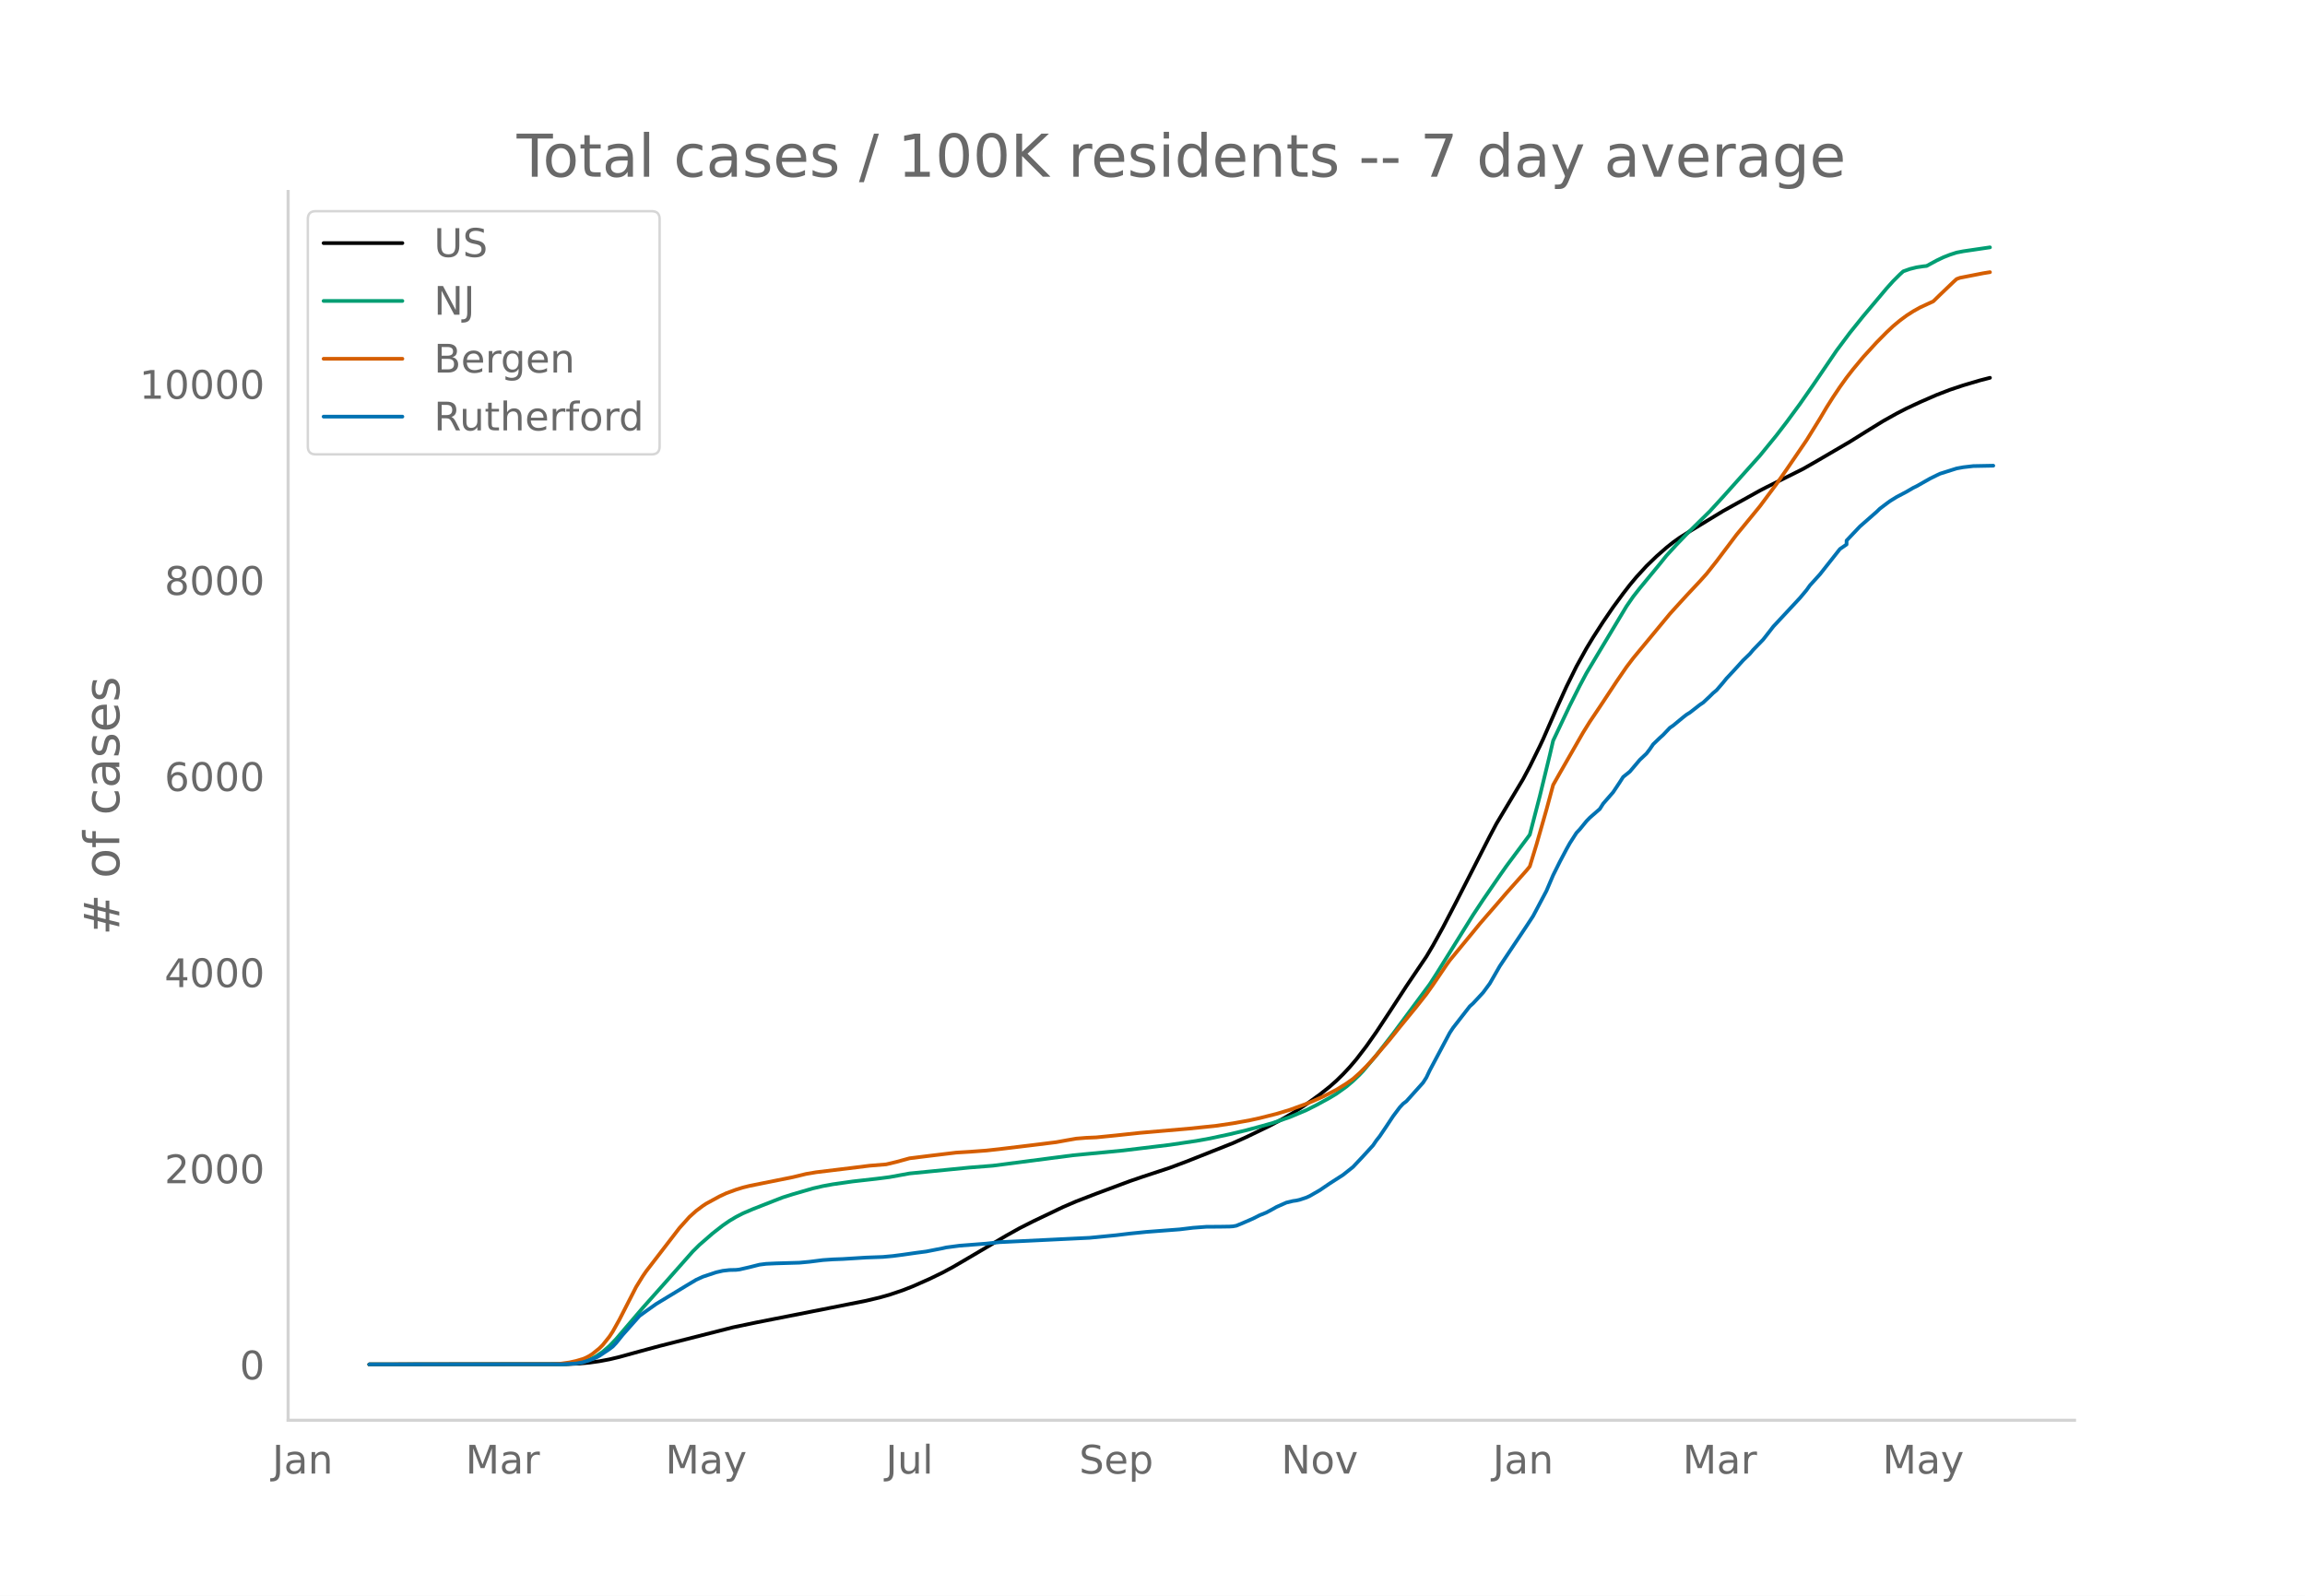
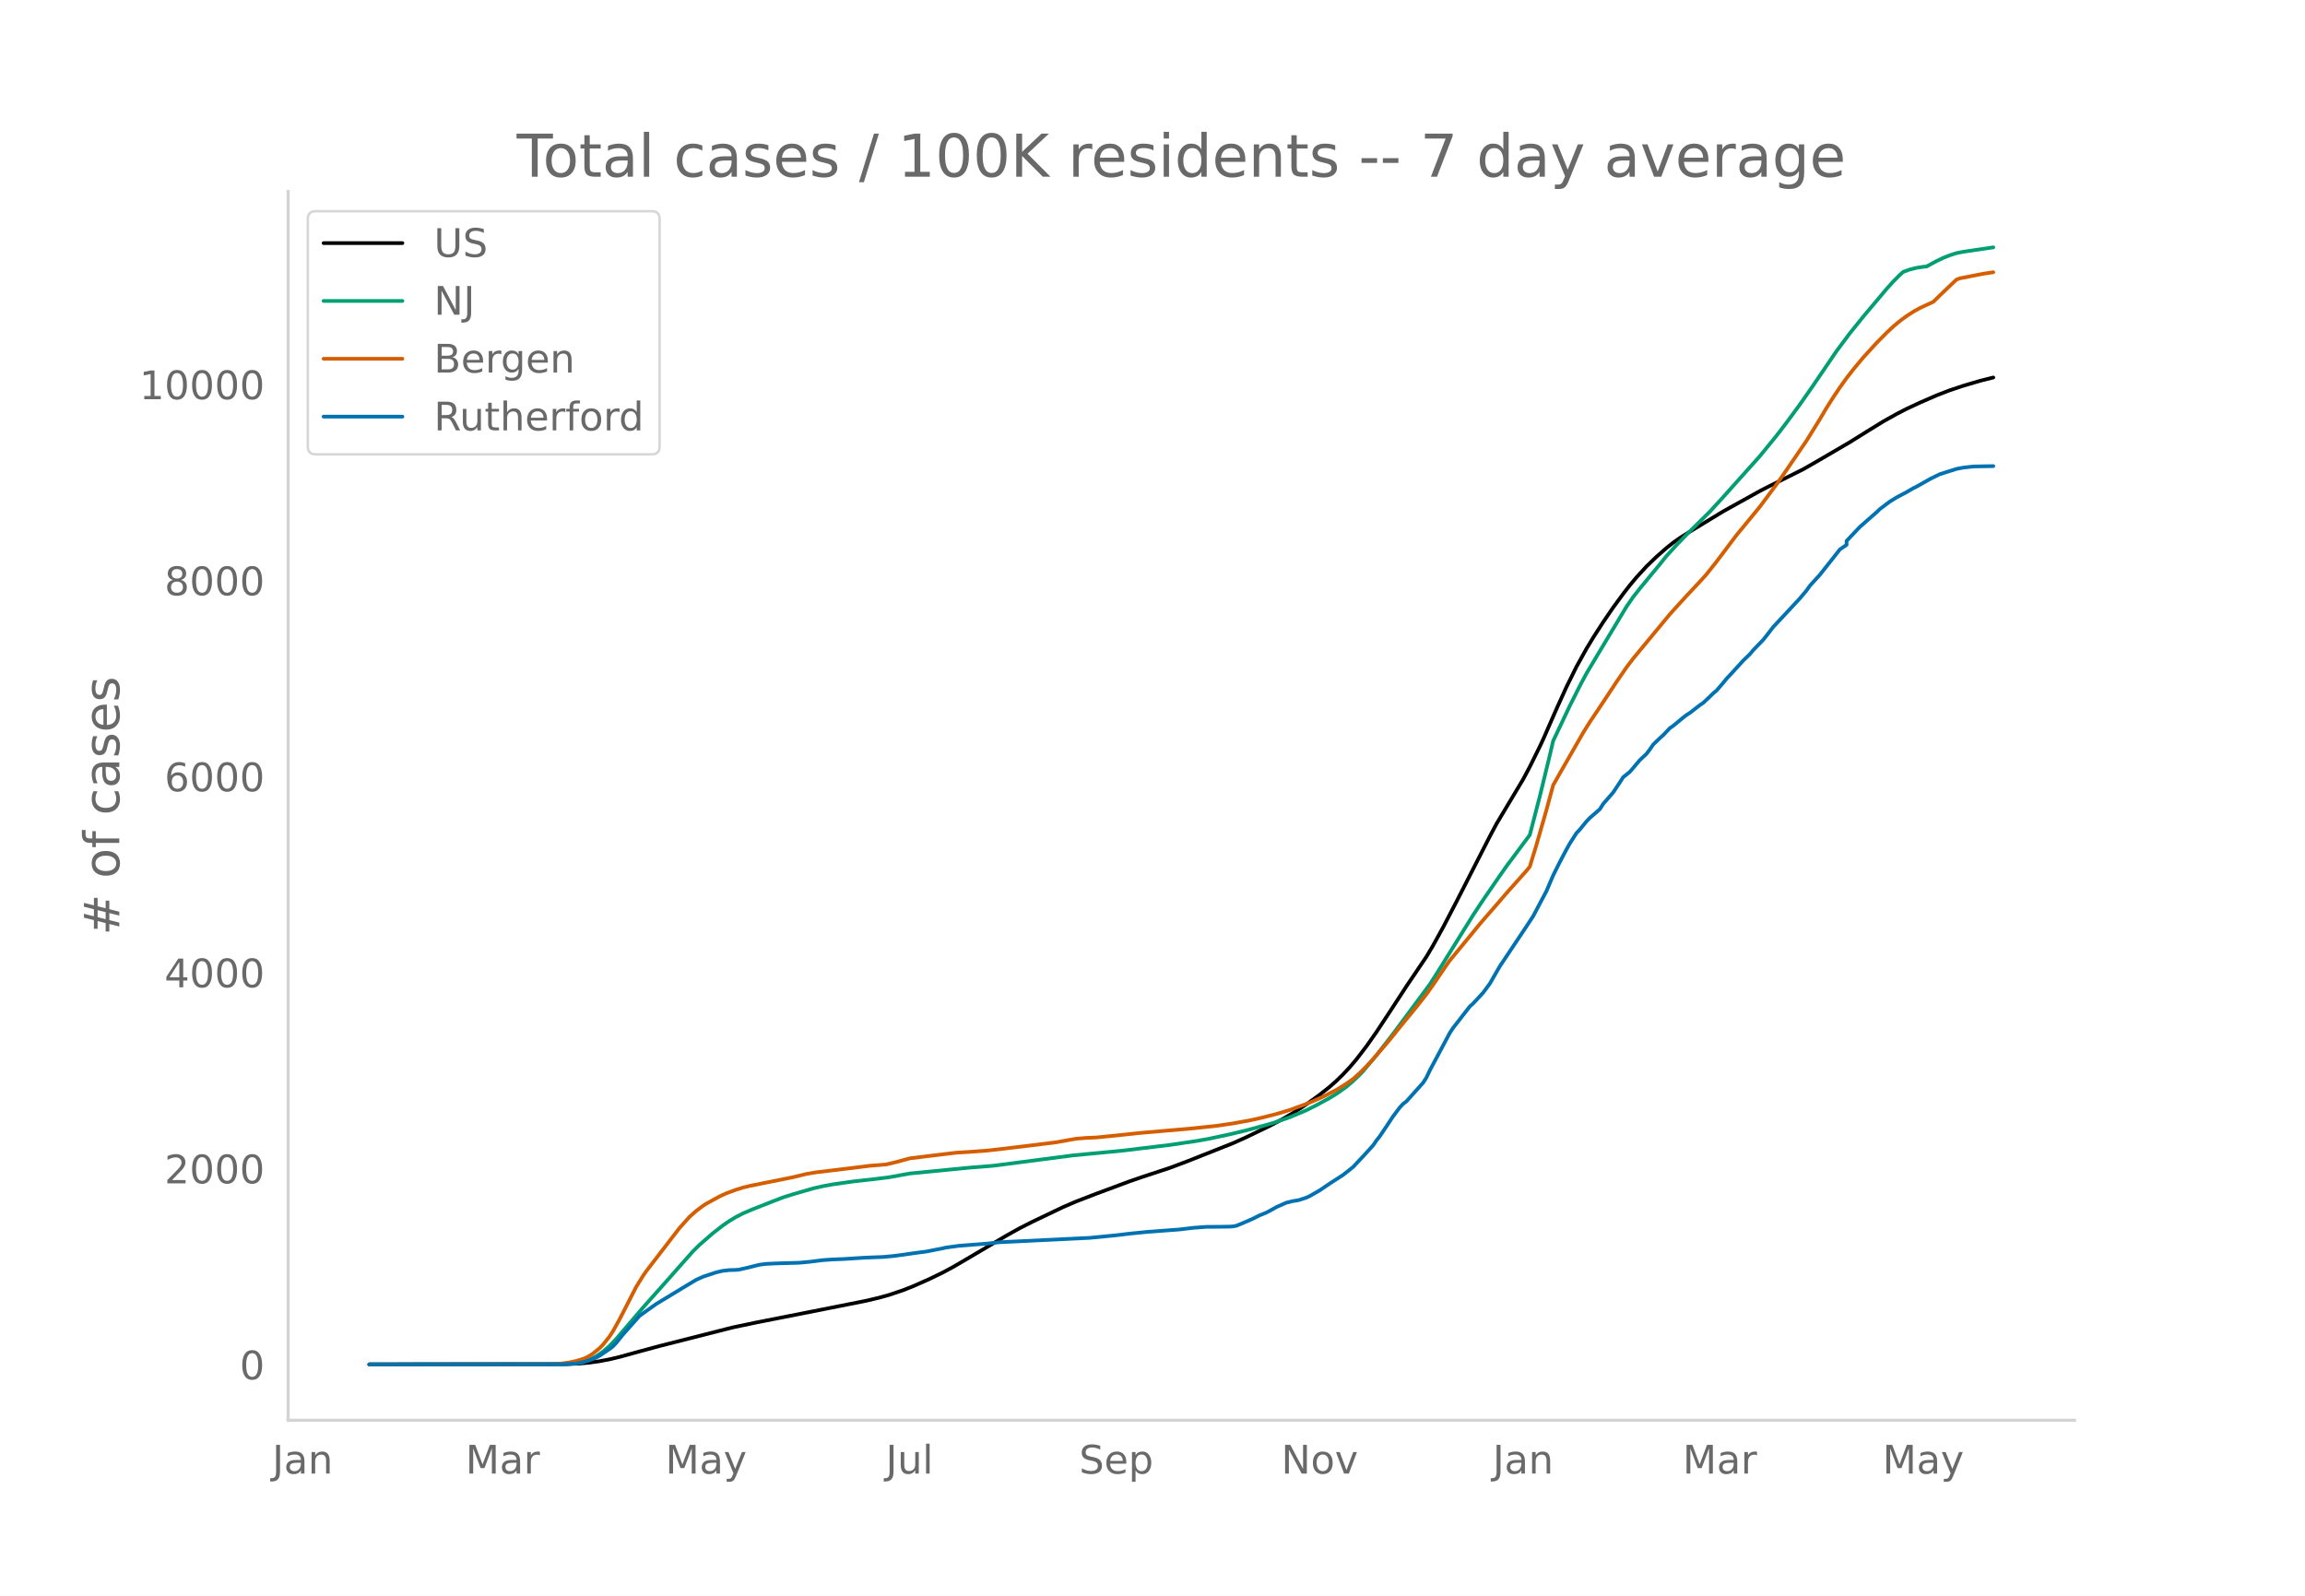
<svg xmlns="http://www.w3.org/2000/svg" xmlns:xlink="http://www.w3.org/1999/xlink" height="864" viewBox="0 0 936 648" width="1248">
  <defs>
    <style>*{stroke-linecap:butt;stroke-linejoin:round}</style>
  </defs>
  <g id="figure_1">
    <path d="M0 648h936V0H0z" style="fill:#fff" id="patch_1" />
    <g id="axes_1">
      <path d="M117 576.72h725.4V77.76H117z" style="fill:none" id="patch_2" />
-       <path clip-path="url(#pcc3c382bfc)" d="m149.973 554.04 79.893-.096 5.416-.24 4.062-.378 4.063-.571 4.062-.764 4.062-.969 8.125-2.241 8.125-2.196 29.79-7.575 9.48-1.985 29.79-5.88 14.895-2.958 5.416-1.285 4.063-1.146 5.416-1.831 4.063-1.595 6.77-2.999 5.417-2.633 4.062-2.188 5.417-3.16 16.249-9.594 5.416-3.023 5.417-2.745 12.187-5.827 5.416-2.332 8.125-3.129 13.541-5.046 5.417-1.858 10.833-3.573 6.77-2.538 18.958-7.513 5.416-2.442 9.48-4.576L521 454.27l4.062-2.366 5.416-3.517 5.417-3.9 4.062-3.223 2.708-2.394 2.709-2.646 2.708-2.906 2.708-3.181 4.062-5.305 4.063-5.787 5.416-8.213 6.77-10.386 8.126-12.028 2.708-4.566 4.062-7.365 5.417-10.41 13.54-26.505 2.709-5.103 10.833-18.11 2.708-5.082 4.062-8.243 1.355-2.884 5.416-12.373 4.062-8.956 4.063-8.213 4.062-7.327 2.708-4.48 4.063-6.301 4.062-5.952 4.062-5.53 2.709-3.498 2.708-3.244 4.062-4.43 4.063-3.927 4.062-3.563 2.708-2.147 2.708-1.928 4.063-2.552 6.77-4.12 6.77-4.114 5.417-3.018 2.709-1.49 6.77-3.772 2.708-1.402 14.896-7.436 5.416-3.1 13.541-7.916 6.77-4.231 6.771-4.17 5.417-3.03 4.062-2.096 5.417-2.527 6.77-2.95 5.417-2.085 5.416-1.813 6.77-1.996 4.063-1.048h0" style="fill:none;stroke:#000;stroke-linecap:round;stroke-width:1.5" id="line2d_1" />
-       <path clip-path="url(#pcc3c382bfc)" d="m149.973 554.04 77.184-.072 4.063-.18 2.708-.287 2.708-.473 2.708-.901 2.709-1.362 2.708-1.845 2.708-2.342 2.708-2.823 4.063-4.758 6.77-7.921 9.48-10.656 10.832-12.248 2.708-2.682 5.417-4.71 4.062-3.168 2.708-1.873 2.708-1.61 2.709-1.399 4.062-1.741 8.125-3.188 4.062-1.579 4.062-1.283 8.125-2.361 4.063-.938 4.062-.742 8.125-1.157 9.478-1.07 5.417-.689 8.125-1.48 24.374-2.399 9.478-.752 32.5-4.223 20.311-1.946 18.958-2.288 10.833-1.605 5.416-.978 8.125-1.736 6.77-1.62 6.77-1.83 4.063-1.156 6.77-2.334 6.771-2.847 4.063-2.037 5.416-2.962 2.708-1.636 4.063-2.903 2.708-2.297 2.708-2.611 1.354-1.419 5.417-6.449 6.77-8.705 14.896-20.097 2.708-4.203 14.895-23.947 4.063-6.146 6.77-9.844 2.708-3.855 9.48-12.732 4.061-15.633 4.063-16.719 1.354-5.813 6.77-14.281 4.063-8.083 2.708-5.089 4.062-6.803 12.188-20.32 2.708-3.91 2.708-3.45 8.125-9.858 2.708-3.376 4.062-4.438 4.063-4.23 9.478-9.345 5.417-5.92 5.416-6.05 9.48-10.59 6.77-8.303 4.062-5.295 5.417-7.37 5.416-7.764 9.479-13.945 5.416-7.25 5.417-6.734 9.479-11.263 2.708-3.013 2.708-2.698 1.354-1.219 2.708-.96 2.709-.676 2.708-.411 1.354-.136 4.062-2.209 2.709-1.297 2.708-1.065 2.708-.876 2.708-.522 10.833-1.591h0" style="fill:none;stroke:#009e73;stroke-linecap:round;stroke-width:1.5" id="line2d_2" />
-       <path clip-path="url(#pcc3c382bfc)" d="m149.973 554.04 74.476-.105 2.708-.121 4.063-.574 2.708-.594 2.708-.795 1.354-.555 1.354-.71 1.355-.9 2.708-2.188 1.354-1.347 2.708-3.398 1.354-2.05 2.708-4.846 6.771-13.236 2.708-4.393 1.354-1.97 13.542-17.606 4.062-4.516 2.708-2.434 2.708-2.027 1.354-.895 5.417-2.955 2.708-1.265 4.062-1.497 2.709-.84 2.708-.672 5.416-1.093 12.187-2.449 5.417-1.315 4.062-.686 13.541-1.637 8.125-1.012 6.77-.555 4.063-.966 5.417-1.487 8.124-1.009 10.833-1.308 5.417-.33 6.77-.499 5.417-.594 13.54-1.634 9.48-1.176 4.062-.74 4.062-.706 4.063-.33 4.062-.174 8.125-.81 9.479-1.014 20.311-1.758 10.833-1.131 6.77-1 6.771-1.222 4.063-.891 6.77-1.706 5.417-1.627 6.77-2.465 2.709-1.117 4.062-1.822 2.708-1.363 2.708-1.4L546.73 440l2.708-1.906 2.708-2.423 2.708-2.69 2.709-2.923 6.77-7.904 4.063-5.07 6.77-8.265 4.063-5.167 2.708-3.805 5.416-7.995 1.354-1.879 5.417-6.568 4.062-4.935 2.708-3.327 2.709-3.131 4.062-4.665 4.062-4.73 8.125-9.124 1.354-1.66 2.708-8.846 4.063-14.208 2.708-10.02 2.708-4.796 9.479-16.536 2.708-4.356 4.063-6.043 6.77-10.245 4.063-5.92 2.708-3.575 14.895-18.009 2.708-2.995 4.063-4.453 5.416-5.784 2.708-3.006 4.063-5.123 8.124-10.789 2.709-3.275 6.77-8.258 6.77-9.098 4.063-5.814 8.125-11.921 5.416-8.753 2.708-4.578 2.709-4.276 2.708-4.029 2.708-3.793 2.708-3.48 4.063-4.881 5.416-5.927 4.063-4.109 2.708-2.548 2.708-2.256 2.708-2.003 2.708-1.74 2.709-1.521 5.416-2.5 2.708-2.648 5.417-5.18 1.354-1.237 1.354-.498 9.479-1.856 2.708-.433h0" style="fill:none;stroke:#d55e00;stroke-linecap:round;stroke-width:1.5" id="line2d_3" />
-       <path clip-path="url(#pcc3c382bfc)" d="m149.973 554.04 78.538-.062 5.417-.311 2.708-.466 2.708-.84 2.709-1.087 1.354-.715 4.062-2.735 1.354-1.026 1.354-1.43 2.709-3.356 6.77-7.645 2.708-1.958 4.063-2.89 12.187-7.398 4.062-2.424 2.708-1.243 5.417-1.803 2.708-.621 2.708-.311 2.708-.062 1.355-.156 4.062-.932 4.062-1.026 2.709-.342 4.062-.186 9.479-.28 4.062-.373 5.417-.684 4.062-.28 4.062-.155 9.479-.59 6.77-.249 4.063-.373 4.062-.528 5.417-.777 4.062-.529 6.77-1.336 1.355-.31 5.416-.716 10.833-.839 5.417-.59 36.56-1.772 10.834-1.057 5.416-.652 6.77-.684 13.542-1.026 5.416-.652 5.417-.404 5.416-.031 4.063-.063 1.354-.093 1.354-.248 2.708-1.12 4.062-1.77 2.709-1.368 2.708-1.088 2.708-1.46 1.354-.778 4.063-1.802 2.708-.653 1.354-.187 1.354-.31 2.708-.902 1.354-.621 4.063-2.331 4.062-2.766 5.417-3.481 4.062-3.233 4.062-4.32 4.063-4.444 1.354-1.99 1.354-1.709 2.708-4.009 2.708-4.102 2.709-3.606 1.354-1.46 1.354-1.026 6.77-7.552 1.355-2.114 1.354-2.86 8.124-15.26 1.354-2.05 6.771-8.703 1.354-1.212 4.063-4.382 2.708-3.668 4.062-7.055 10.833-16.223 2.708-4.134 5.417-10.225 2.708-6.34 2.708-5.44 2.708-5.127 1.355-2.425 2.708-4.227 1.354-1.43 2.708-3.325 1.354-1.398 4.063-3.543 1.354-2.145 2.708-3.108 1.354-1.554 2.708-4.071 1.354-2.114 2.709-2.175 4.062-4.787 2.708-2.548 1.354-1.772 1.354-1.989 2.709-2.61 1.354-1.213 2.708-2.859 1.354-.932 4.062-3.357 1.355-1.057 1.354-.839 4.062-3.17 1.354-.901 2.708-2.549 1.355-1.336 1.354-1.119 2.708-3.139 1.354-1.678 2.708-2.89 4.063-4.476 2.708-2.61 1.354-1.617 4.062-4.196 2.708-3.45 1.355-1.771 4.062-4.351 6.77-7.273 2.709-3.232 1.354-1.896 4.062-4.476 8.125-10.287 2.708-1.865v-1.585l5.417-5.719 6.77-5.936 1.354-1.305 2.709-2.051 1.354-.995 2.708-1.678 4.062-2.145 2.708-1.585 1.355-.652 5.416-3.077 2.708-1.337 1.354-.652 6.771-2.145 2.708-.497 4.063-.466 8.124-.156h0" style="fill:none;stroke:#0072b2;stroke-linecap:round;stroke-width:1.5" id="line2d_4" />
+       <path clip-path="url(#pc28072be71)" d="m149.973 554.04 79.893-.096 5.416-.24 4.062-.378 4.063-.57 4.062-.764 4.062-.968 8.125-2.24 8.125-2.195 29.79-7.572 9.48-1.984 29.79-5.877 14.895-2.957 5.416-1.284 4.063-1.145 5.416-1.831 4.063-1.595 6.77-2.997 5.417-2.631 4.062-2.188 5.417-3.158 16.249-9.59 5.416-3.021 5.417-2.744 12.187-5.824 5.416-2.331 8.125-3.128 13.541-5.044 5.417-1.856 10.833-3.572 6.77-2.537 18.958-7.51 5.416-2.44 9.48-4.574 5.416-2.883 4.062-2.365 5.416-3.514 5.417-3.899 4.062-3.222 2.708-2.392 2.709-2.646 2.708-2.904 2.708-3.18 4.062-5.302 4.063-5.784 5.416-8.21 6.77-10.38 8.126-12.023 2.708-4.564 4.062-7.361 5.417-10.405 13.54-26.493 2.709-5.1 10.833-18.103 2.708-5.079 4.062-8.24 1.355-2.882 5.416-12.367 4.062-8.952 4.063-8.21 4.062-7.322 2.708-4.478 4.063-6.299 4.062-5.948 4.062-5.528 2.709-3.497 2.708-3.242 4.062-4.429 4.063-3.924 4.062-3.562 2.708-2.146 2.708-1.927 4.063-2.55 6.77-4.12 6.77-4.111 5.417-3.017 2.709-1.489 6.77-3.77 2.708-1.4 14.896-7.434 5.416-3.1 13.541-7.91 6.77-4.23 6.771-4.168 5.417-3.03 4.062-2.093 5.417-2.526 6.77-2.95 5.417-2.083 5.416-1.812 6.77-1.995 5.417-1.36h0" style="fill:none;stroke:#000;stroke-linecap:round;stroke-width:1.5" id="line2d_1" />
+       <path clip-path="url(#pc28072be71)" d="m149.973 554.04 77.184-.072 4.063-.18 2.708-.287 2.708-.473 2.708-.9 2.709-1.361 2.708-1.845 2.708-2.34 2.708-2.822 4.063-4.756 6.77-7.917 9.48-10.652 10.832-12.242 2.708-2.68 5.417-4.71 4.062-3.164 2.708-1.873 2.708-1.61 2.709-1.397 4.062-1.74 8.125-3.187 4.062-1.578 4.062-1.283 8.125-2.36 4.063-.937 4.062-.742 8.125-1.157 9.478-1.07 5.417-.688 8.125-1.48 24.374-2.397 9.478-.751 32.5-4.222 20.311-1.944 18.958-2.287 10.833-1.605 5.416-.977 8.125-1.736 6.77-1.62 6.77-1.829 4.063-1.155 6.77-2.332 6.771-2.846 4.063-2.036 5.416-2.96 2.708-1.636 4.063-2.902 2.708-2.295 2.708-2.61 1.354-1.418 5.417-6.446 6.77-8.702 14.896-20.088 2.708-4.2 14.895-23.936 4.063-6.143 6.77-9.84 2.708-3.853 9.48-12.726 4.061-15.625 4.063-16.712 1.354-5.81 6.77-14.275 4.063-8.079 2.708-5.086 4.062-6.8 12.188-20.312 2.708-3.907 2.708-3.448 8.125-9.853 2.708-3.376 4.062-4.435 4.063-4.228 9.478-9.34 5.417-5.919 5.416-6.047 9.48-10.584 6.77-8.299 4.062-5.293 5.417-7.366 5.416-7.761 9.479-13.939 5.416-7.247 5.417-6.73 9.479-11.257 2.708-3.012 2.708-2.697 1.354-1.218 2.708-.96 2.709-.675 2.708-.412 1.354-.135 4.062-2.208 2.709-1.297 2.708-1.065 2.708-.874 2.708-.522 12.187-1.802h0" style="fill:none;stroke:#009e73;stroke-linecap:round;stroke-width:1.5" id="line2d_2" />
+       <path clip-path="url(#pc28072be71)" d="m149.973 554.04 74.476-.105 2.708-.121 4.063-.574 2.708-.593 2.708-.795 1.354-.554 1.354-.71 1.355-.9 2.708-2.187 1.354-1.346 2.708-3.396 1.354-2.05 2.708-4.843 6.771-13.23 2.708-4.39 1.354-1.971 13.542-17.597 4.062-4.515 2.708-2.432 2.708-2.026 1.354-.894 5.417-2.954 2.708-1.265 4.062-1.496 2.709-.84 2.708-.671 5.416-1.093 12.187-2.447 5.417-1.315 4.062-.686 13.541-1.636 8.125-1.012 6.77-.554 4.063-.966 5.417-1.486 8.124-1.008 10.833-1.308 5.417-.33 6.77-.498 5.417-.595 13.54-1.632 9.48-1.176 4.062-.74 4.062-.706 4.063-.329 4.062-.174 8.125-.809 9.479-1.015 20.311-1.756 10.833-1.131 6.77-1 6.771-1.221 4.063-.89 6.77-1.705 5.417-1.627 6.77-2.464 2.709-1.116 4.062-1.822 2.708-1.362 2.708-1.4 4.063-2.522 2.708-1.905 2.708-2.422 2.708-2.689 2.709-2.921 6.77-7.9 4.063-5.068 6.77-8.262 4.063-5.164 2.708-3.803 5.416-7.992 1.354-1.878 5.417-6.564 4.062-4.933 2.708-3.326 2.709-3.13 4.062-4.662 4.062-4.727 8.125-9.12 1.354-1.66 2.708-8.842 4.063-14.202 2.708-10.015 2.708-4.793 9.479-16.53 2.708-4.352 4.063-6.04 6.77-10.24 4.063-5.918 2.708-3.574 14.895-18 2.708-2.994 4.063-4.45 5.416-5.782 2.708-3.005 4.063-5.12 8.124-10.784 2.709-3.274 6.77-8.254 6.77-9.094 4.063-5.811 8.125-11.915 5.416-8.75 2.708-4.575 2.709-4.274 2.708-4.027 2.708-3.791 2.708-3.479 4.063-4.88 5.416-5.923 4.063-4.107 2.708-2.547 2.708-2.255 2.708-2.001 2.708-1.74 2.709-1.52 5.416-2.499 2.708-2.647 5.417-5.178 1.354-1.236 1.354-.497 9.479-1.856 4.062-.61h0" style="fill:none;stroke:#d55e00;stroke-linecap:round;stroke-width:1.5" id="line2d_3" />
+       <path clip-path="url(#pc28072be71)" d="m149.973 554.04 78.538-.062 5.417-.31 2.708-.467 2.708-.839 2.709-1.087 1.354-.714 4.062-2.734 1.354-1.025 1.354-1.43 2.709-3.354 6.77-7.642 2.708-1.957 4.063-2.89 12.187-7.393 4.062-2.423 2.708-1.243 5.417-1.801 2.708-.622 2.708-.31 2.708-.063 1.355-.155 4.062-.932 4.062-1.025 2.709-.342 4.062-.186 9.479-.28 4.062-.372 5.417-.684 4.062-.28 4.062-.155 9.479-.59 6.77-.249 4.063-.372 4.062-.528 5.417-.777 4.062-.528 6.77-1.336 1.355-.31 5.416-.715 10.833-.839 5.417-.59 36.56-1.77 10.834-1.057 5.416-.652 6.77-.684 13.542-1.025 5.416-.652 5.417-.404 5.416-.031 4.063-.062 1.354-.094 1.354-.248 2.708-1.119 4.062-1.77 2.709-1.367 2.708-1.087 2.708-1.46 1.354-.777 4.063-1.802 2.708-.652 1.354-.187 1.354-.31 2.708-.901 1.354-.622 4.063-2.33 4.062-2.764 5.417-3.48 4.062-3.23 4.062-4.318 4.063-4.443 1.354-1.988 1.354-1.708 2.708-4.008 2.708-4.1 2.709-3.604 1.354-1.46 1.354-1.025 6.77-7.55 1.355-2.112 1.354-2.858 8.124-15.253 1.354-2.05 6.771-8.698 1.354-1.212 4.063-4.38 2.708-3.666 4.062-7.051 10.833-16.216 2.708-4.132 5.417-10.22 2.708-6.338 2.708-5.436 2.708-5.126 1.355-2.423 2.708-4.225 1.354-1.43 2.708-3.323 1.354-1.398 4.063-3.541 1.354-2.144 2.708-3.106 1.354-1.554 2.708-4.07 1.354-2.112 2.709-2.174 4.062-4.784 2.708-2.548 1.354-1.77 1.354-1.989 2.709-2.609 1.354-1.212 2.708-2.858 1.354-.932 4.062-3.355 1.355-1.056 1.354-.839 4.062-3.168 1.354-.901 2.708-2.547 1.355-1.336 1.354-1.119 2.708-3.137 1.354-1.678 2.708-2.889 4.063-4.473 2.708-2.61 1.354-1.615 4.062-4.194 2.708-3.448 1.355-1.77 4.062-4.35 6.77-7.27 2.709-3.23 1.354-1.895 4.062-4.473 8.125-10.283 2.708-1.864v-1.584l5.417-5.716 6.77-5.934 1.354-1.304 2.709-2.05 1.354-.995 2.708-1.677 4.062-2.144 2.708-1.584 1.355-.653 5.416-3.075 2.708-1.336 1.354-.652 6.771-2.144 2.708-.497 4.063-.466 8.124-.155h0" style="fill:none;stroke:#0072b2;stroke-linecap:round;stroke-width:1.5" id="line2d_4" />
      <path d="M117 576.72V77.76" style="fill:none;stroke:#d3d3d3;stroke-linecap:square;stroke-linejoin:miter;stroke-width:1.25" id="patch_3" />
      <path d="M117 576.72h725.4" style="fill:none;stroke:#d3d3d3;stroke-linecap:square;stroke-linejoin:miter;stroke-width:1.25" id="patch_4" />
      <g id="matplotlib.axis_1">
        <g id="xtick_1">
          <g style="fill:#696969" transform="matrix(.16 0 0 -.16 110.558 598.378)" id="text_1">
            <defs>
              <path d="M9.813 72.906h9.859V5.078q0-13.187-5-19.14-5-5.954-16.094-5.954h-3.75v8.297h3.078q6.531 0 9.219 3.672Q9.813-4.39 9.813 5.078z" id="DejaVuSans-74" />
              <path d="M34.281 27.484q-10.89 0-15.093-2.484-4.204-2.484-4.204-8.5 0-4.781 3.157-7.594 3.156-2.797 8.562-2.797 7.485 0 12 5.297 4.516 5.297 4.516 14.078v2zm17.922 3.72V0H43.22v8.297Q40.14 3.328 35.547.953q-4.594-2.375-11.234-2.375-8.391 0-13.36 4.719Q6 8.016 6 15.922q0 9.219 6.172 13.906 6.187 4.688 18.437 4.688h12.61v.89q0 6.203-4.078 9.594-4.078 3.39-11.453 3.39-4.688 0-9.141-1.124-4.438-1.125-8.531-3.375v8.312q4.921 1.906 9.562 2.844 4.64.953 9.031.953 11.875 0 17.735-6.156 5.86-6.14 5.86-18.64z" id="DejaVuSans-97" />
              <path d="M54.89 33.016V0h-8.984v32.719q0 7.765-3.031 11.61-3.031 3.858-9.078 3.858-7.281 0-11.484-4.64-4.204-4.625-4.204-12.64V0H9.08v54.688h9.03v-8.5q3.235 4.937 7.594 7.374Q30.078 56 35.797 56q9.422 0 14.25-5.828 4.844-5.828 4.844-17.156z" id="DejaVuSans-110" />
            </defs>
            <use xlink:href="#DejaVuSans-74" />
            <use x="29.492" xlink:href="#DejaVuSans-97" />
            <use x="90.771" xlink:href="#DejaVuSans-110" />
          </g>
        </g>
        <g id="xtick_2">
          <g style="fill:#696969" transform="matrix(.16 0 0 -.16 189.044 598.378)" id="text_2">
            <defs>
              <path d="M9.813 72.906h14.703l18.593-49.61 18.703 49.61h14.704V0H66.89v64.016l-18.797-50h-9.907l-18.796 50V0H9.813z" id="DejaVuSans-77" />
              <path d="M41.11 46.297q-1.516.875-3.297 1.281Q36.03 48 33.89 48q-7.625 0-11.703-4.953-4.079-4.953-4.079-14.234V0H9.08v54.688h9.03v-8.5q2.844 4.984 7.375 7.39Q30.031 56 36.531 56q.922 0 2.047-.125 1.125-.11 2.484-.36z" id="DejaVuSans-114" />
            </defs>
            <use xlink:href="#DejaVuSans-77" />
            <use x="86.279" xlink:href="#DejaVuSans-97" />
            <use x="147.559" xlink:href="#DejaVuSans-114" />
          </g>
        </g>
        <g id="xtick_3">
          <g style="fill:#696969" transform="matrix(.16 0 0 -.16 270.198 598.378)" id="text_3">
            <defs>
              <path d="M32.172-5.078q-3.797-9.766-7.422-12.735-3.61-2.984-9.656-2.984H7.906v7.516h5.282q3.703 0 5.75 1.765Q21-9.766 23.483-3.219l1.61 4.094-22.11 53.813H12.5l17.094-42.766 17.093 42.766h9.516z" id="DejaVuSans-121" />
            </defs>
            <use xlink:href="#DejaVuSans-77" />
            <use x="86.279" xlink:href="#DejaVuSans-97" />
            <use x="147.559" xlink:href="#DejaVuSans-121" />
          </g>
        </g>
        <g id="xtick_4">
          <g style="fill:#696969" transform="matrix(.16 0 0 -.16 359.687 598.378)" id="text_4">
            <defs>
              <path d="M8.5 21.578v33.11h8.984V21.922q0-7.766 3.016-11.656 3.031-3.875 9.094-3.875 7.265 0 11.484 4.64 4.234 4.64 4.234 12.656v31h8.985V0h-8.984v8.406Q42.047 3.422 37.718 1q-4.313-2.422-10.032-2.422-9.421 0-14.312 5.86Q8.5 10.296 8.5 21.578zM31.11 56z" id="DejaVuSans-117" />
              <path d="M9.422 75.984h8.984V0H9.422z" id="DejaVuSans-108" />
            </defs>
            <use xlink:href="#DejaVuSans-74" />
            <use x="29.492" xlink:href="#DejaVuSans-117" />
            <use x="92.871" xlink:href="#DejaVuSans-108" />
          </g>
        </g>
        <g id="xtick_5">
          <g style="fill:#696969" transform="matrix(.16 0 0 -.16 438.215 598.378)" id="text_5">
            <defs>
              <path d="M53.516 70.516V60.89q-5.61 2.687-10.594 4-4.984 1.328-9.625 1.328-8.047 0-12.422-3.125t-4.375-8.89q0-4.845 2.906-7.313 2.907-2.453 11.016-3.97l5.953-1.218q11.031-2.11 16.281-7.406 5.25-5.297 5.25-14.172 0-10.61-7.11-16.078-7.093-5.469-20.812-5.469-5.172 0-11.015 1.172Q13.14.922 6.89 3.219v10.156q6-3.36 11.765-5.078 5.766-1.703 11.328-1.703 8.438 0 13.032 3.312 4.593 3.328 4.593 9.485 0 5.359-3.297 8.39-3.296 3.032-10.812 4.547L27.484 33.5q-11.03 2.188-15.968 6.875-4.922 4.688-4.922 13.047 0 9.672 6.812 15.234 6.813 5.563 18.766 5.563 5.14 0 10.453-.938 5.328-.922 10.89-2.765z" id="DejaVuSans-83" />
              <path d="M56.203 29.594v-4.39H14.891q.593-9.282 5.593-14.142 5-4.859 13.938-4.859 5.172 0 10.031 1.266 4.86 1.265 9.656 3.812v-8.5Q49.266.734 44.187-.344 39.11-1.422 33.892-1.422q-13.094 0-20.735 7.61-7.64 7.625-7.64 20.625 0 13.421 7.25 21.296Q20.016 56 32.328 56q11.031 0 17.453-7.11 6.422-7.093 6.422-19.296zm-8.984 2.64q-.094 7.36-4.125 11.75-4.032 4.407-10.672 4.407-7.516 0-12.031-4.25-4.516-4.25-5.203-11.97z" id="DejaVuSans-101" />
              <path d="M18.11 8.203v-29H9.077v75.484h9.031v-8.296q2.844 4.875 7.157 7.234Q29.594 56 35.594 56q9.968 0 16.187-7.906 6.235-7.907 6.235-20.797T51.78 6.484q-6.218-7.906-16.187-7.906-6 0-10.328 2.375-4.313 2.375-7.157 7.25zm30.578 19.094q0 9.906-4.079 15.547-4.078 5.64-11.203 5.64-7.14 0-11.218-5.64-4.079-5.64-4.079-15.547 0-9.906 4.078-15.547 4.079-5.64 11.22-5.64 7.124 0 11.202 5.64t4.078 15.547z" id="DejaVuSans-112" />
            </defs>
            <use xlink:href="#DejaVuSans-83" />
            <use x="63.477" xlink:href="#DejaVuSans-101" />
            <use x="125" xlink:href="#DejaVuSans-112" />
          </g>
        </g>
        <g id="xtick_6">
          <g style="fill:#696969" transform="matrix(.16 0 0 -.16 520.28 598.378)" id="text_6">
            <defs>
              <path d="M9.813 72.906h13.28l32.329-60.984v60.984h9.562V0h-13.28L19.39 60.984V0H9.813z" id="DejaVuSans-78" />
              <path d="M30.61 48.39q-7.22 0-11.422-5.64-4.204-5.64-4.204-15.453 0-9.813 4.172-15.453 4.188-5.64 11.453-5.64 7.188 0 11.375 5.655 4.203 5.672 4.203 15.438 0 9.719-4.203 15.406-4.187 5.688-11.375 5.688zm0 7.61q11.718 0 18.406-7.625 6.703-7.61 6.703-21.078 0-13.422-6.703-21.078-6.688-7.64-18.407-7.64-11.765 0-18.437 7.64-6.656 7.656-6.656 21.078 0 13.469 6.656 21.078Q18.844 56 30.609 56z" id="DejaVuSans-111" />
              <path d="M2.984 54.688H12.5L29.594 8.797l17.093 45.89h9.516L35.687 0H23.485z" id="DejaVuSans-118" />
            </defs>
            <use xlink:href="#DejaVuSans-78" />
            <use x="74.805" xlink:href="#DejaVuSans-111" />
            <use x="135.986" xlink:href="#DejaVuSans-118" />
          </g>
        </g>
        <g id="xtick_7">
          <g style="fill:#696969" transform="matrix(.16 0 0 -.16 606.164 598.378)" id="text_7">
            <use xlink:href="#DejaVuSans-74" />
            <use x="29.492" xlink:href="#DejaVuSans-97" />
            <use x="90.771" xlink:href="#DejaVuSans-110" />
          </g>
        </g>
        <g id="xtick_8">
          <g style="fill:#696969" transform="matrix(.16 0 0 -.16 683.296 598.378)" id="text_8">
            <use xlink:href="#DejaVuSans-77" />
            <use x="86.279" xlink:href="#DejaVuSans-97" />
            <use x="147.559" xlink:href="#DejaVuSans-114" />
          </g>
        </g>
        <g id="xtick_9">
          <g style="fill:#696969" transform="matrix(.16 0 0 -.16 764.45 598.378)" id="text_9">
            <use xlink:href="#DejaVuSans-77" />
            <use x="86.279" xlink:href="#DejaVuSans-97" />
            <use x="147.559" xlink:href="#DejaVuSans-121" />
          </g>
        </g>
      </g>
      <g id="matplotlib.axis_2">
        <g id="ytick_1">
          <g style="fill:#696969" transform="matrix(.16 0 0 -.16 97.32 560.119)" id="text_10">
            <defs>
              <path d="M31.781 66.406q-7.61 0-11.453-7.5Q16.5 51.422 16.5 36.375q0-14.984 3.828-22.484 3.844-7.5 11.453-7.5 7.672 0 11.5 7.5 3.844 7.5 3.844 22.484 0 15.047-3.844 22.531-3.828 7.5-11.5 7.5zm0 7.813q12.266 0 18.735-9.703 6.468-9.688 6.468-28.141 0-18.406-6.468-28.11-6.47-9.687-18.735-9.687-12.25 0-18.718 9.688-6.47 9.703-6.47 28.109 0 18.453 6.47 28.14Q19.53 74.22 31.78 74.22z" id="DejaVuSans-48" />
            </defs>
            <use xlink:href="#DejaVuSans-48" />
          </g>
        </g>
        <g id="ytick_2">
-           <g style="fill:#696969" transform="matrix(.16 0 0 -.16 66.78 480.48)" id="text_11">
+           <g style="fill:#696969" transform="matrix(.16 0 0 -.16 66.78 480.517)" id="text_11">
            <defs>
              <path d="M19.188 8.297h34.421V0H7.33v8.297q5.609 5.812 15.296 15.594 9.703 9.797 12.188 12.64 4.734 5.313 6.609 9 1.89 3.688 1.89 7.25 0 5.813-4.078 9.469-4.078 3.672-10.625 3.672-4.64 0-9.797-1.61-5.14-1.609-11-4.89v9.969Q13.767 71.78 18.938 73q5.188 1.219 9.485 1.219 11.328 0 18.062-5.672 6.735-5.656 6.735-15.125 0-4.5-1.688-8.531-1.672-4.016-6.125-9.485-1.218-1.422-7.765-8.187-6.532-6.766-18.453-18.922z" id="DejaVuSans-50" />
            </defs>
            <use xlink:href="#DejaVuSans-50" />
            <use x="63.623" xlink:href="#DejaVuSans-48" />
            <use x="127.246" xlink:href="#DejaVuSans-48" />
            <use x="190.869" xlink:href="#DejaVuSans-48" />
          </g>
        </g>
        <g id="ytick_3">
-           <g style="fill:#696969" transform="matrix(.16 0 0 -.16 66.78 400.84)" id="text_12">
+           <g style="fill:#696969" transform="matrix(.16 0 0 -.16 66.78 400.914)" id="text_12">
            <defs>
              <path d="M37.797 64.313 12.89 25.39h24.906zm-2.594 8.593H47.61V25.391h10.407v-8.203H47.609V0h-9.812v17.188H4.89v9.515z" id="DejaVuSans-52" />
            </defs>
            <use xlink:href="#DejaVuSans-52" />
            <use x="63.623" xlink:href="#DejaVuSans-48" />
            <use x="127.246" xlink:href="#DejaVuSans-48" />
            <use x="190.869" xlink:href="#DejaVuSans-48" />
          </g>
        </g>
        <g id="ytick_4">
-           <g style="fill:#696969" transform="matrix(.16 0 0 -.16 66.78 321.201)" id="text_13">
+           <g style="fill:#696969" transform="matrix(.16 0 0 -.16 66.78 321.312)" id="text_13">
            <defs>
              <path d="M33.016 40.375q-6.641 0-10.532-4.547-3.875-4.531-3.875-12.437 0-7.86 3.875-12.438 3.891-4.562 10.532-4.562 6.64 0 10.515 4.562 3.875 4.578 3.875 12.438 0 7.906-3.875 12.437-3.875 4.547-10.515 4.547zm19.578 30.922v-8.984q-3.719 1.75-7.5 2.671-3.782.938-7.5.938-9.766 0-14.922-6.594-5.14-6.594-5.875-19.922 2.875 4.25 7.219 6.516 4.359 2.266 9.578 2.266 10.984 0 17.36-6.672 6.374-6.657 6.374-18.125 0-11.235-6.64-18.032-6.641-6.78-17.672-6.78-12.657 0-19.344 9.687-6.688 9.703-6.688 28.109 0 17.281 8.204 27.563 8.203 10.28 22.015 10.28 3.719 0 7.5-.734t7.89-2.187z" id="DejaVuSans-54" />
            </defs>
            <use xlink:href="#DejaVuSans-54" />
            <use x="63.623" xlink:href="#DejaVuSans-48" />
            <use x="127.246" xlink:href="#DejaVuSans-48" />
            <use x="190.869" xlink:href="#DejaVuSans-48" />
          </g>
        </g>
        <g id="ytick_5">
-           <g style="fill:#696969" transform="matrix(.16 0 0 -.16 66.78 241.562)" id="text_14">
+           <g style="fill:#696969" transform="matrix(.16 0 0 -.16 66.78 241.71)" id="text_14">
            <defs>
              <path d="M31.781 34.625q-7.031 0-11.062-3.766-4.016-3.765-4.016-10.343 0-6.594 4.016-10.36Q24.75 6.391 31.78 6.391q7.032 0 11.078 3.78 4.063 3.798 4.063 10.345 0 6.578-4.031 10.343-4.016 3.766-11.11 3.766zm-9.86 4.188q-6.343 1.562-9.89 5.906Q8.5 49.079 8.5 55.329q0 8.733 6.219 13.812 6.234 5.078 17.062 5.078 10.89 0 17.094-5.078 6.203-5.079 6.203-13.813 0-6.25-3.547-10.61-3.531-4.343-9.828-5.906 7.125-1.656 11.094-6.5 3.984-4.828 3.984-11.796 0-10.61-6.468-16.282-6.47-5.656-18.532-5.656-12.047 0-18.531 5.656-6.469 5.672-6.469 16.282 0 6.968 4 11.797 4.016 4.843 11.14 6.5zM18.314 54.39q0-5.657 3.53-8.828 3.548-3.172 9.938-3.172 6.36 0 9.938 3.172 3.593 3.171 3.593 8.828 0 5.672-3.593 8.843-3.578 3.172-9.938 3.172-6.39 0-9.937-3.172-3.532-3.172-3.532-8.843z" id="DejaVuSans-56" />
            </defs>
            <use xlink:href="#DejaVuSans-56" />
            <use x="63.623" xlink:href="#DejaVuSans-48" />
            <use x="127.246" xlink:href="#DejaVuSans-48" />
            <use x="190.869" xlink:href="#DejaVuSans-48" />
          </g>
        </g>
        <g id="ytick_6">
-           <g style="fill:#696969" transform="matrix(.16 0 0 -.16 56.6 161.923)" id="text_15">
+           <g style="fill:#696969" transform="matrix(.16 0 0 -.16 56.6 162.108)" id="text_15">
            <defs>
              <path d="M12.406 8.297h16.11v55.625l-17.532-3.516v8.985l17.438 3.515h9.86V8.296H54.39V0H12.406z" id="DejaVuSans-49" />
            </defs>
            <use xlink:href="#DejaVuSans-49" />
            <use x="63.623" xlink:href="#DejaVuSans-48" />
            <use x="127.246" xlink:href="#DejaVuSans-48" />
            <use x="190.869" xlink:href="#DejaVuSans-48" />
            <use x="254.492" xlink:href="#DejaVuSans-48" />
          </g>
        </g>
        <g style="fill:#696969" transform="matrix(0 -.2 -.2 0 48.44 379.813)" id="text_16">
          <defs>
            <path d="M51.125 44H36.922l-4.11-16.313h14.313zm-7.328 27.781-5.078-20.265h14.265L58.11 71.78h7.813L60.89 51.516h15.234V44h-17.14l-4-16.313h15.53V20.22H53.079L48 0h-7.813l5.032 20.219H30.906L25.875 0h-7.86l5.079 20.219H7.719v7.468h17.187L29 44H13.281v7.516h17.625l4.985 20.265z" id="DejaVuSans-35" />
            <path d="M37.11 75.984V68.5h-8.594q-4.828 0-6.72-1.953-1.874-1.953-1.874-7.031v-4.828h14.797v-6.985H19.922V0H10.89v47.703H2.297v6.984h8.594V58.5q0 9.125 4.25 13.297 4.25 4.187 13.468 4.187z" id="DejaVuSans-102" />
            <path d="M48.781 52.594v-8.407q-3.812 2.11-7.64 3.157-3.828 1.047-7.735 1.047-8.75 0-13.593-5.547-4.829-5.532-4.829-15.547 0-10.016 4.829-15.563 4.843-5.53 13.593-5.53 3.907 0 7.735 1.046 3.828 1.047 7.64 3.156V2.094Q45.016.344 40.984-.531q-4.015-.89-8.562-.89-12.36 0-19.64 7.765-7.266 7.765-7.266 20.953 0 13.375 7.343 21.031Q20.22 56 33.016 56q4.14 0 8.093-.86 3.953-.843 7.672-2.546z" id="DejaVuSans-99" />
            <path d="M44.281 53.078v-8.5q-3.797 1.953-7.906 2.922-4.094.984-8.5.984-6.688 0-10.031-2.047-3.344-2.046-3.344-6.156 0-3.125 2.39-4.906 2.391-1.781 9.626-3.39l3.078-.688q9.562-2.047 13.593-5.781 4.032-3.735 4.032-10.422 0-7.625-6.032-12.078-6.03-4.438-16.578-4.438-4.39 0-9.156.86Q10.688.296 5.422 2v9.281q4.984-2.594 9.812-3.89 4.829-1.282 9.579-1.282 6.343 0 9.75 2.172 3.421 2.172 3.421 6.125 0 3.656-2.468 5.61-2.453 1.953-10.813 3.765l-3.125.735q-8.344 1.75-12.062 5.39-3.704 3.64-3.704 9.985 0 7.718 5.47 11.906Q16.75 56 26.811 56q4.97 0 9.36-.734 4.406-.72 8.11-2.188z" id="DejaVuSans-115" />
          </defs>
          <use xlink:href="#DejaVuSans-35" />
          <use x="83.789" xlink:href="#DejaVuSans-32" />
          <use x="115.576" xlink:href="#DejaVuSans-111" />
          <use x="176.758" xlink:href="#DejaVuSans-102" />
          <use x="211.963" xlink:href="#DejaVuSans-32" />
          <use x="243.75" xlink:href="#DejaVuSans-99" />
          <use x="298.73" xlink:href="#DejaVuSans-97" />
          <use x="360.01" xlink:href="#DejaVuSans-115" />
          <use x="412.109" xlink:href="#DejaVuSans-101" />
          <use x="473.633" xlink:href="#DejaVuSans-115" />
        </g>
      </g>
      <g style="fill:#696969" transform="matrix(.24 0 0 -.24 209.82 71.76)" id="text_17">
        <defs>
          <path d="M-.297 72.906h61.672v-8.312H35.5V0h-9.906v64.594H-.296z" id="DejaVuSans-84" />
          <path d="M18.313 70.219V54.688h18.5v-6.985h-18.5V18.016q0-6.688 1.828-8.594 1.828-1.906 7.453-1.906h9.218V0h-9.218q-10.407 0-14.36 3.875-3.953 3.89-3.953 14.14v29.688H2.687v6.984h6.594V70.22z" id="DejaVuSans-116" />
          <path d="M25.39 72.906h8.297L8.297-9.28H0z" id="DejaVuSans-47" />
          <path d="M9.813 72.906h9.859V42.094L52.39 72.906h12.703L28.906 38.922 67.672 0H54.688L19.672 35.11V0h-9.86z" id="DejaVuSans-75" />
          <path d="M9.422 54.688h8.984V0H9.422zm0 21.296h8.984v-11.39H9.422z" id="DejaVuSans-105" />
          <path d="M45.406 46.39v29.594h8.985V0h-8.985v8.203Q42.578 3.328 38.25.953q-4.313-2.375-10.375-2.375-9.906 0-16.14 7.906-6.22 7.922-6.22 20.813 0 12.89 6.22 20.797Q17.968 56 27.874 56q6.063 0 10.375-2.375 4.328-2.36 7.156-7.234zm-30.61-19.093q0-9.906 4.079-15.547 4.078-5.64 11.203-5.64 7.125 0 11.219 5.64 4.11 5.64 4.11 15.547 0 9.906-4.11 15.547-4.094 5.64-11.219 5.64-7.125 0-11.203-5.64-4.078-5.64-4.078-15.547z" id="DejaVuSans-100" />
          <path d="M4.89 31.39h26.313v-8H4.891z" id="DejaVuSans-45" />
          <path d="M8.203 72.906h46.875v-4.203L28.61 0H18.312L43.22 64.594H8.203z" id="DejaVuSans-55" />
          <path d="M45.406 27.984q0 9.766-4.031 15.125-4.016 5.375-11.297 5.375-7.219 0-11.25-5.375-4.031-5.359-4.031-15.125 0-9.718 4.031-15.093t11.25-5.375q7.281 0 11.297 5.375 4.031 5.375 4.031 15.093zm8.985-21.203q0-13.953-6.203-20.765Q42-20.797 29.203-20.797q-4.734 0-8.937.703-4.203.703-8.157 2.172v8.735q3.954-2.141 7.813-3.157 3.86-1.031 7.86-1.031 8.843 0 13.234 4.61 4.39 4.609 4.39 13.937v4.453q-2.781-4.844-7.125-7.234Q33.938 0 27.875 0 17.828 0 11.672 7.656q-6.156 7.672-6.156 20.328 0 12.688 6.156 20.344Q17.828 56 27.875 56q6.063 0 10.406-2.39 4.344-2.391 7.125-7.22v8.297h8.985z" id="DejaVuSans-103" />
        </defs>
        <use xlink:href="#DejaVuSans-84" />
        <use x="44.084" xlink:href="#DejaVuSans-111" />
        <use x="105.266" xlink:href="#DejaVuSans-116" />
        <use x="144.475" xlink:href="#DejaVuSans-97" />
        <use x="205.754" xlink:href="#DejaVuSans-108" />
        <use x="233.537" xlink:href="#DejaVuSans-32" />
        <use x="265.324" xlink:href="#DejaVuSans-99" />
        <use x="320.305" xlink:href="#DejaVuSans-97" />
        <use x="381.584" xlink:href="#DejaVuSans-115" />
        <use x="433.684" xlink:href="#DejaVuSans-101" />
        <use x="495.207" xlink:href="#DejaVuSans-115" />
        <use x="547.307" xlink:href="#DejaVuSans-32" />
        <use x="579.094" xlink:href="#DejaVuSans-47" />
        <use x="612.785" xlink:href="#DejaVuSans-32" />
        <use x="644.572" xlink:href="#DejaVuSans-49" />
        <use x="708.195" xlink:href="#DejaVuSans-48" />
        <use x="771.818" xlink:href="#DejaVuSans-48" />
        <use x="835.441" xlink:href="#DejaVuSans-75" />
        <use x="901.018" xlink:href="#DejaVuSans-32" />
        <use x="932.805" xlink:href="#DejaVuSans-114" />
        <use x="971.668" xlink:href="#DejaVuSans-101" />
        <use x="1033.191" xlink:href="#DejaVuSans-115" />
        <use x="1085.291" xlink:href="#DejaVuSans-105" />
        <use x="1113.074" xlink:href="#DejaVuSans-100" />
        <use x="1176.551" xlink:href="#DejaVuSans-101" />
        <use x="1238.074" xlink:href="#DejaVuSans-110" />
        <use x="1301.453" xlink:href="#DejaVuSans-116" />
        <use x="1340.662" xlink:href="#DejaVuSans-115" />
        <use x="1392.762" xlink:href="#DejaVuSans-32" />
        <use x="1424.549" xlink:href="#DejaVuSans-45" />
        <use x="1460.633" xlink:href="#DejaVuSans-45" />
        <use x="1496.717" xlink:href="#DejaVuSans-32" />
        <use x="1528.504" xlink:href="#DejaVuSans-55" />
        <use x="1592.127" xlink:href="#DejaVuSans-32" />
        <use x="1623.914" xlink:href="#DejaVuSans-100" />
        <use x="1687.391" xlink:href="#DejaVuSans-97" />
        <use x="1748.67" xlink:href="#DejaVuSans-121" />
        <use x="1807.85" xlink:href="#DejaVuSans-32" />
        <use x="1839.637" xlink:href="#DejaVuSans-97" />
        <use x="1900.916" xlink:href="#DejaVuSans-118" />
        <use x="1960.096" xlink:href="#DejaVuSans-101" />
        <use x="2021.619" xlink:href="#DejaVuSans-114" />
        <use x="2062.732" xlink:href="#DejaVuSans-97" />
        <use x="2124.012" xlink:href="#DejaVuSans-103" />
        <use x="2187.488" xlink:href="#DejaVuSans-101" />
      </g>
      <g id="legend_1">
        <path d="M128.2 184.5h136.45q3.2 0 3.2-3.2V88.96q0-3.2-3.2-3.2H128.2q-3.2 0-3.2 3.2v92.34q0 3.2 3.2 3.2z" style="fill:none;opacity:.8;stroke:#ccc;stroke-linejoin:miter" id="patch_5" />
        <path d="M131.4 98.718h32" style="fill:none;stroke:#000;stroke-linecap:round;stroke-width:1.5" id="line2d_5" />
        <g style="fill:#696969" transform="matrix(.16 0 0 -.16 176.2 104.317)" id="text_18">
          <defs>
            <path d="M8.688 72.906h9.921V28.61q0-11.718 4.235-16.875 4.25-5.14 13.781-5.14 9.469 0 13.719 5.14 4.25 5.157 4.25 16.875v44.297H64.5V27.391q0-14.25-7.063-21.532-7.046-7.28-20.812-7.28-13.828 0-20.89 7.28-7.047 7.282-7.047 21.532z" id="DejaVuSans-85" />
          </defs>
          <use xlink:href="#DejaVuSans-85" />
          <use x="73.193" xlink:href="#DejaVuSans-83" />
        </g>
        <path d="M131.4 122.203h32" style="fill:none;stroke:#009e73;stroke-linecap:round;stroke-width:1.5" id="line2d_7" />
        <g style="fill:#696969" transform="matrix(.16 0 0 -.16 176.2 127.802)" id="text_19">
          <use xlink:href="#DejaVuSans-78" />
          <use x="74.805" xlink:href="#DejaVuSans-74" />
        </g>
        <path d="M131.4 145.688h32" style="fill:none;stroke:#d55e00;stroke-linecap:round;stroke-width:1.5" id="line2d_9" />
        <g style="fill:#696969" transform="matrix(.16 0 0 -.16 176.2 151.287)" id="text_20">
          <defs>
            <path d="M19.672 34.813V8.108H35.5q7.953 0 11.781 3.297 3.844 3.297 3.844 10.078 0 6.844-3.844 10.078-3.828 3.25-11.781 3.25zm0 29.984V42.828h14.61q7.218 0 10.75 2.703 3.546 2.719 3.546 8.282 0 5.515-3.547 8.25-3.531 2.734-10.75 2.734zm-9.86 8.11h25.204q11.28 0 17.375-4.688Q58.5 63.53 58.5 54.89q0-6.703-3.125-10.657-3.125-3.953-9.188-4.922 7.282-1.562 11.313-6.53 4.031-4.954 4.031-12.376 0-9.765-6.64-15.093Q48.25 0 35.984 0H9.812z" id="DejaVuSans-66" />
          </defs>
          <use xlink:href="#DejaVuSans-66" />
          <use x="68.604" xlink:href="#DejaVuSans-101" />
          <use x="130.127" xlink:href="#DejaVuSans-114" />
          <use x="169.49" xlink:href="#DejaVuSans-103" />
          <use x="232.967" xlink:href="#DejaVuSans-101" />
          <use x="294.49" xlink:href="#DejaVuSans-110" />
        </g>
        <path d="M131.4 169.173h32" style="fill:none;stroke:#0072b2;stroke-linecap:round;stroke-width:1.5" id="line2d_11" />
        <g style="fill:#696969" transform="matrix(.16 0 0 -.16 176.2 174.773)" id="text_21">
          <defs>
            <path d="M44.39 34.188q3.172-1.079 6.172-4.594 3-3.516 6.032-9.672L66.609 0H56l-9.313 18.703q-3.624 7.328-7.015 9.719-3.39 2.39-9.25 2.39h-10.75V0h-9.86v72.906h22.266q12.5 0 18.656-5.234 6.157-5.219 6.157-15.766 0-6.89-3.203-11.437-3.204-4.532-9.297-6.282zM19.673 64.797V38.922h12.406q7.125 0 10.766 3.297 3.64 3.297 3.64 9.687 0 6.39-3.64 9.64-3.64 3.25-10.766 3.25z" id="DejaVuSans-82" />
            <path d="M54.89 33.016V0h-8.984v32.719q0 7.765-3.031 11.61-3.031 3.858-9.078 3.858-7.281 0-11.484-4.64-4.204-4.625-4.204-12.64V0H9.08v75.984h9.03V46.188q3.235 4.937 7.594 7.374Q30.078 56 35.797 56q9.422 0 14.25-5.828 4.844-5.828 4.844-17.156z" id="DejaVuSans-104" />
          </defs>
          <use xlink:href="#DejaVuSans-82" />
          <use x="64.982" xlink:href="#DejaVuSans-117" />
          <use x="128.361" xlink:href="#DejaVuSans-116" />
          <use x="167.57" xlink:href="#DejaVuSans-104" />
          <use x="230.949" xlink:href="#DejaVuSans-101" />
          <use x="292.473" xlink:href="#DejaVuSans-114" />
          <use x="333.586" xlink:href="#DejaVuSans-102" />
          <use x="368.791" xlink:href="#DejaVuSans-111" />
          <use x="429.973" xlink:href="#DejaVuSans-114" />
          <use x="469.336" xlink:href="#DejaVuSans-100" />
        </g>
      </g>
    </g>
  </g>
  <defs>
-     <clipPath id="pcc3c382bfc">
+     <clipPath id="pc28072be71">
      <path d="M117 77.76h725.4v498.96H117z" />
    </clipPath>
  </defs>
</svg>
